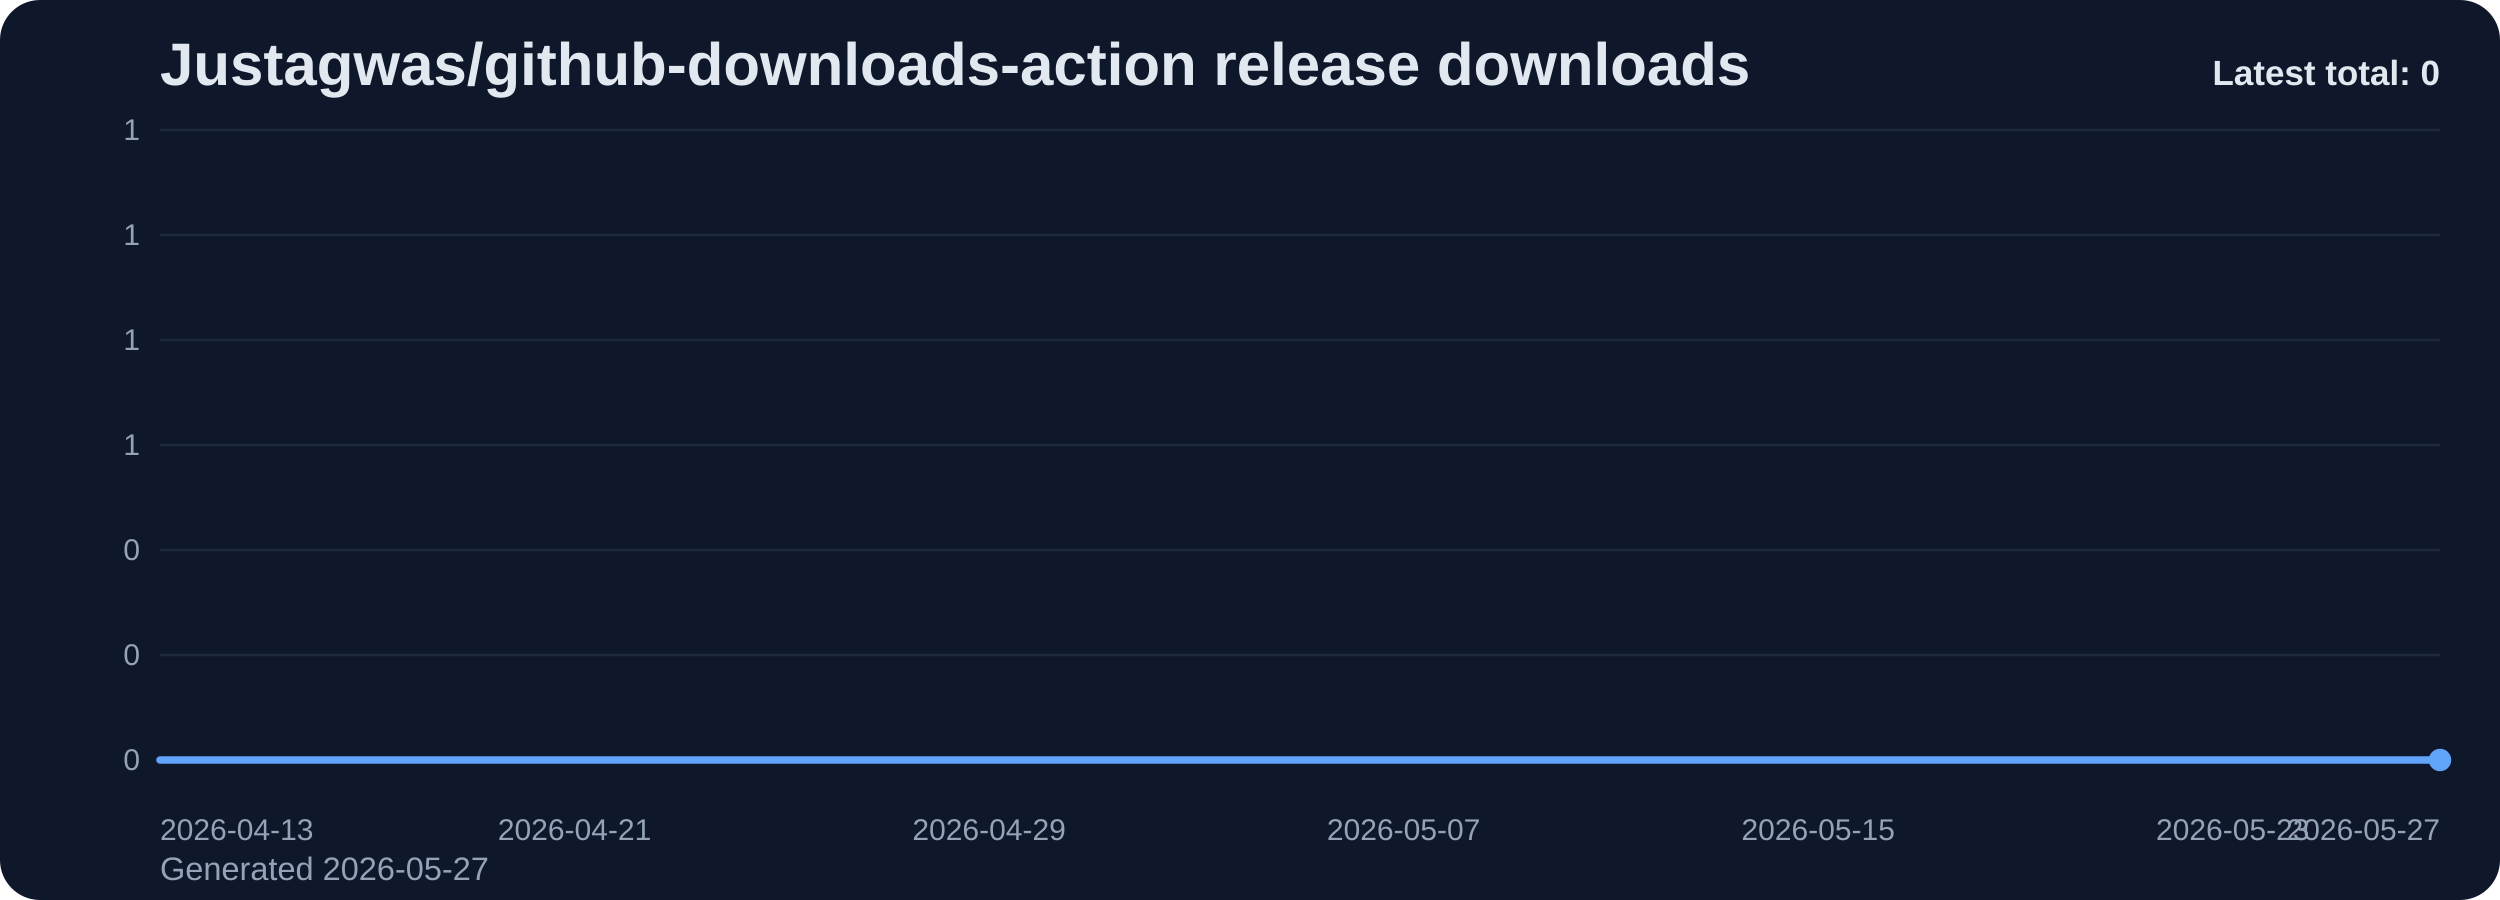
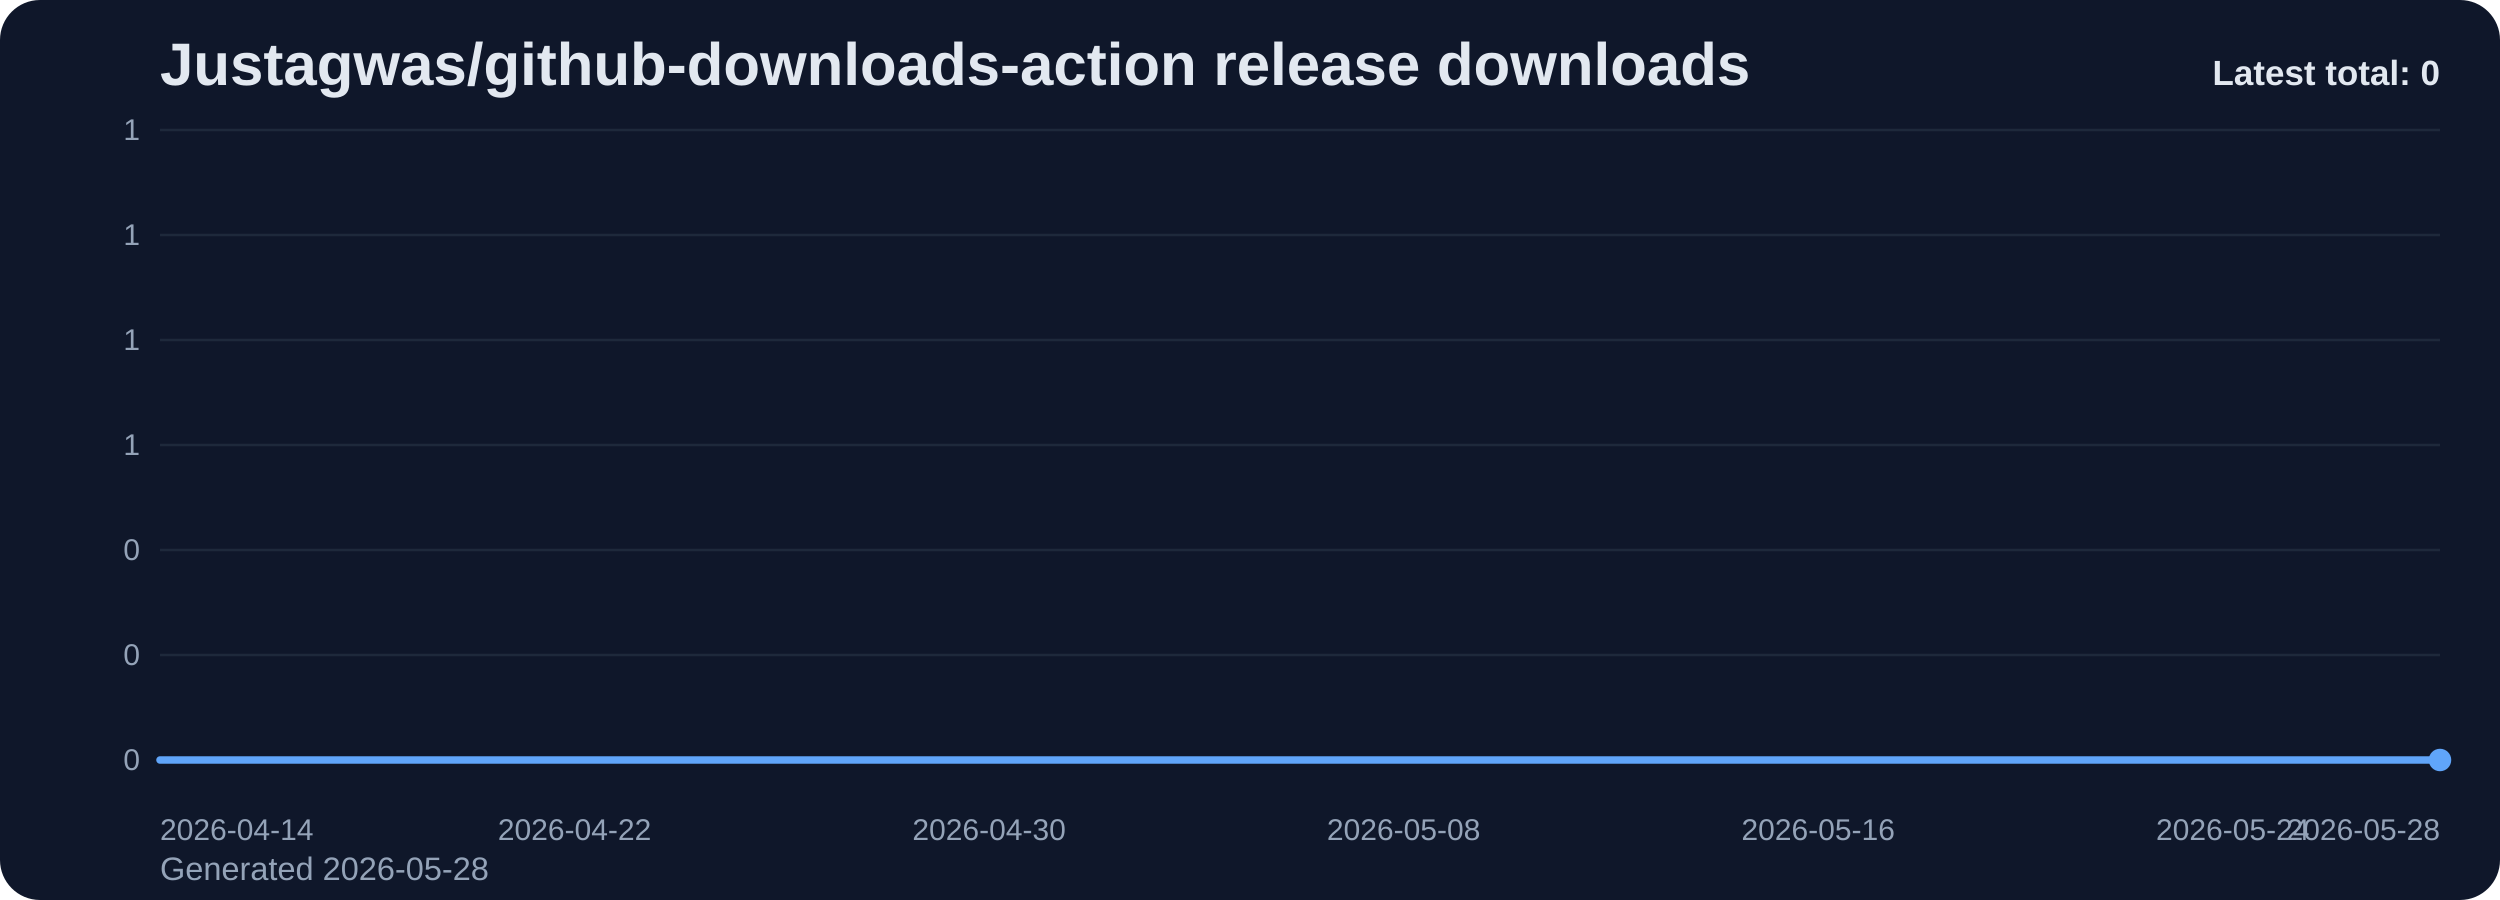
<svg xmlns="http://www.w3.org/2000/svg" viewBox="0 0 1000 360" role="img" aria-label="Justagwas/github-downloads-action release downloads chart">
  <defs>
    <linearGradient id="fill-total-trend-slate" x1="0" y1="0" x2="0" y2="1">
      <stop offset="0%" stop-color="#60a5fa" stop-opacity="0.32" />
      <stop offset="100%" stop-color="#60a5fa" stop-opacity="0.05" />
    </linearGradient>
    <style>
      .bg { fill: #0f172a; }
      .title { font: 700 24px Arial, sans-serif; fill: #e2e8f0; }
      .sub { font: 400 13px Arial, sans-serif; fill: #94a3b8; }
      .grid { stroke: #1e293b; stroke-width: 1; }
      .axis { font: 400 12px Arial, sans-serif; fill: #94a3b8; }
      .line { fill: none; stroke: #60a5fa; stroke-width: 3; stroke-linecap: round; stroke-linejoin: round; }
      .dot { fill: #60a5fa; }
      .value { font: 600 11px Arial, sans-serif; fill: #cbd5e1; }
      .latest { font: 700 14px Arial, sans-serif; fill: #e2e8f0; }
    </style>
  </defs>
  <rect class="bg" x="0" y="0" width="1000" height="360" rx="16" />
  <text class="title" x="64" y="34">Justagwas/github-downloads-action release downloads</text>
-   <text class="sub" x="64" y="352">Generated 2026-05-27</text>
+   <text class="sub" x="64" y="352">Generated 2026-05-28</text>
  <line x1="64" y1="52.00" x2="976" y2="52.00" class="grid" />
  <text x="56" y="56.00" text-anchor="end" class="axis">1</text>
  <line x1="64" y1="94.00" x2="976" y2="94.00" class="grid" />
  <text x="56" y="98.00" text-anchor="end" class="axis">1</text>
  <line x1="64" y1="136.00" x2="976" y2="136.00" class="grid" />
  <text x="56" y="140.00" text-anchor="end" class="axis">1</text>
  <line x1="64" y1="178.00" x2="976" y2="178.00" class="grid" />
  <text x="56" y="182.00" text-anchor="end" class="axis">1</text>
  <line x1="64" y1="220.00" x2="976" y2="220.00" class="grid" />
  <text x="56" y="224.00" text-anchor="end" class="axis">0</text>
  <line x1="64" y1="262.00" x2="976" y2="262.00" class="grid" />
  <text x="56" y="266.00" text-anchor="end" class="axis">0</text>
  <line x1="64" y1="304.00" x2="976" y2="304.00" class="grid" />
  <text x="56" y="308.00" text-anchor="end" class="axis">0</text>
  <path d="M 64.00 304 L 64.00 304.00 L 84.73 304.00 L 105.45 304.00 L 126.18 304.00 L 146.91 304.00 L 167.64 304.00 L 188.36 304.00 L 209.09 304.00 L 229.82 304.00 L 250.55 304.00 L 271.27 304.00 L 292.00 304.00 L 312.73 304.00 L 333.45 304.00 L 354.18 304.00 L 374.91 304.00 L 395.64 304.00 L 416.36 304.00 L 437.09 304.00 L 457.82 304.00 L 478.55 304.00 L 499.27 304.00 L 520.00 304.00 L 540.73 304.00 L 561.45 304.00 L 582.18 304.00 L 602.91 304.00 L 623.64 304.00 L 644.36 304.00 L 665.09 304.00 L 685.82 304.00 L 706.55 304.00 L 727.27 304.00 L 748.00 304.00 L 768.73 304.00 L 789.45 304.00 L 810.18 304.00 L 830.91 304.00 L 851.64 304.00 L 872.36 304.00 L 893.09 304.00 L 913.82 304.00 L 934.55 304.00 L 955.27 304.00 L 976.00 304.00 L 976.00 304 Z" fill="url(#fill-total-trend-slate)" />
  <polyline class="line" points="64.00,304.00 84.73,304.00 105.45,304.00 126.18,304.00 146.91,304.00 167.64,304.00 188.36,304.00 209.09,304.00 229.82,304.00 250.55,304.00 271.27,304.00 292.00,304.00 312.73,304.00 333.45,304.00 354.18,304.00 374.91,304.00 395.64,304.00 416.36,304.00 437.09,304.00 457.82,304.00 478.55,304.00 499.27,304.00 520.00,304.00 540.73,304.00 561.45,304.00 582.18,304.00 602.91,304.00 623.64,304.00 644.36,304.00 665.09,304.00 685.82,304.00 706.55,304.00 727.27,304.00 748.00,304.00 768.73,304.00 789.45,304.00 810.18,304.00 830.91,304.00 851.64,304.00 872.36,304.00 893.09,304.00 913.82,304.00 934.55,304.00 955.27,304.00 976.00,304.00" />
  <circle class="dot" cx="976.00" cy="304.00" r="4.5" />
-   <text class="axis" x="64.00" y="336" text-anchor="start">2026-04-13</text>
-   <text class="axis" x="229.82" y="336" text-anchor="middle">2026-04-21</text>
-   <text class="axis" x="395.64" y="336" text-anchor="middle">2026-04-29</text>
-   <text class="axis" x="561.45" y="336" text-anchor="middle">2026-05-07</text>
-   <text class="axis" x="727.27" y="336" text-anchor="middle">2026-05-15</text>
-   <text class="axis" x="893.09" y="336" text-anchor="middle">2026-05-23</text>
-   <text class="axis" x="976.00" y="336" text-anchor="end">2026-05-27</text>
+   <text class="axis" x="64.00" y="336" text-anchor="start">2026-04-14</text>
+   <text class="axis" x="229.82" y="336" text-anchor="middle">2026-04-22</text>
+   <text class="axis" x="395.64" y="336" text-anchor="middle">2026-04-30</text>
+   <text class="axis" x="561.45" y="336" text-anchor="middle">2026-05-08</text>
+   <text class="axis" x="727.27" y="336" text-anchor="middle">2026-05-16</text>
+   <text class="axis" x="893.09" y="336" text-anchor="middle">2026-05-24</text>
+   <text class="axis" x="976.00" y="336" text-anchor="end">2026-05-28</text>
  <text class="latest" x="976" y="34" text-anchor="end">Latest total: 0</text>
</svg>
